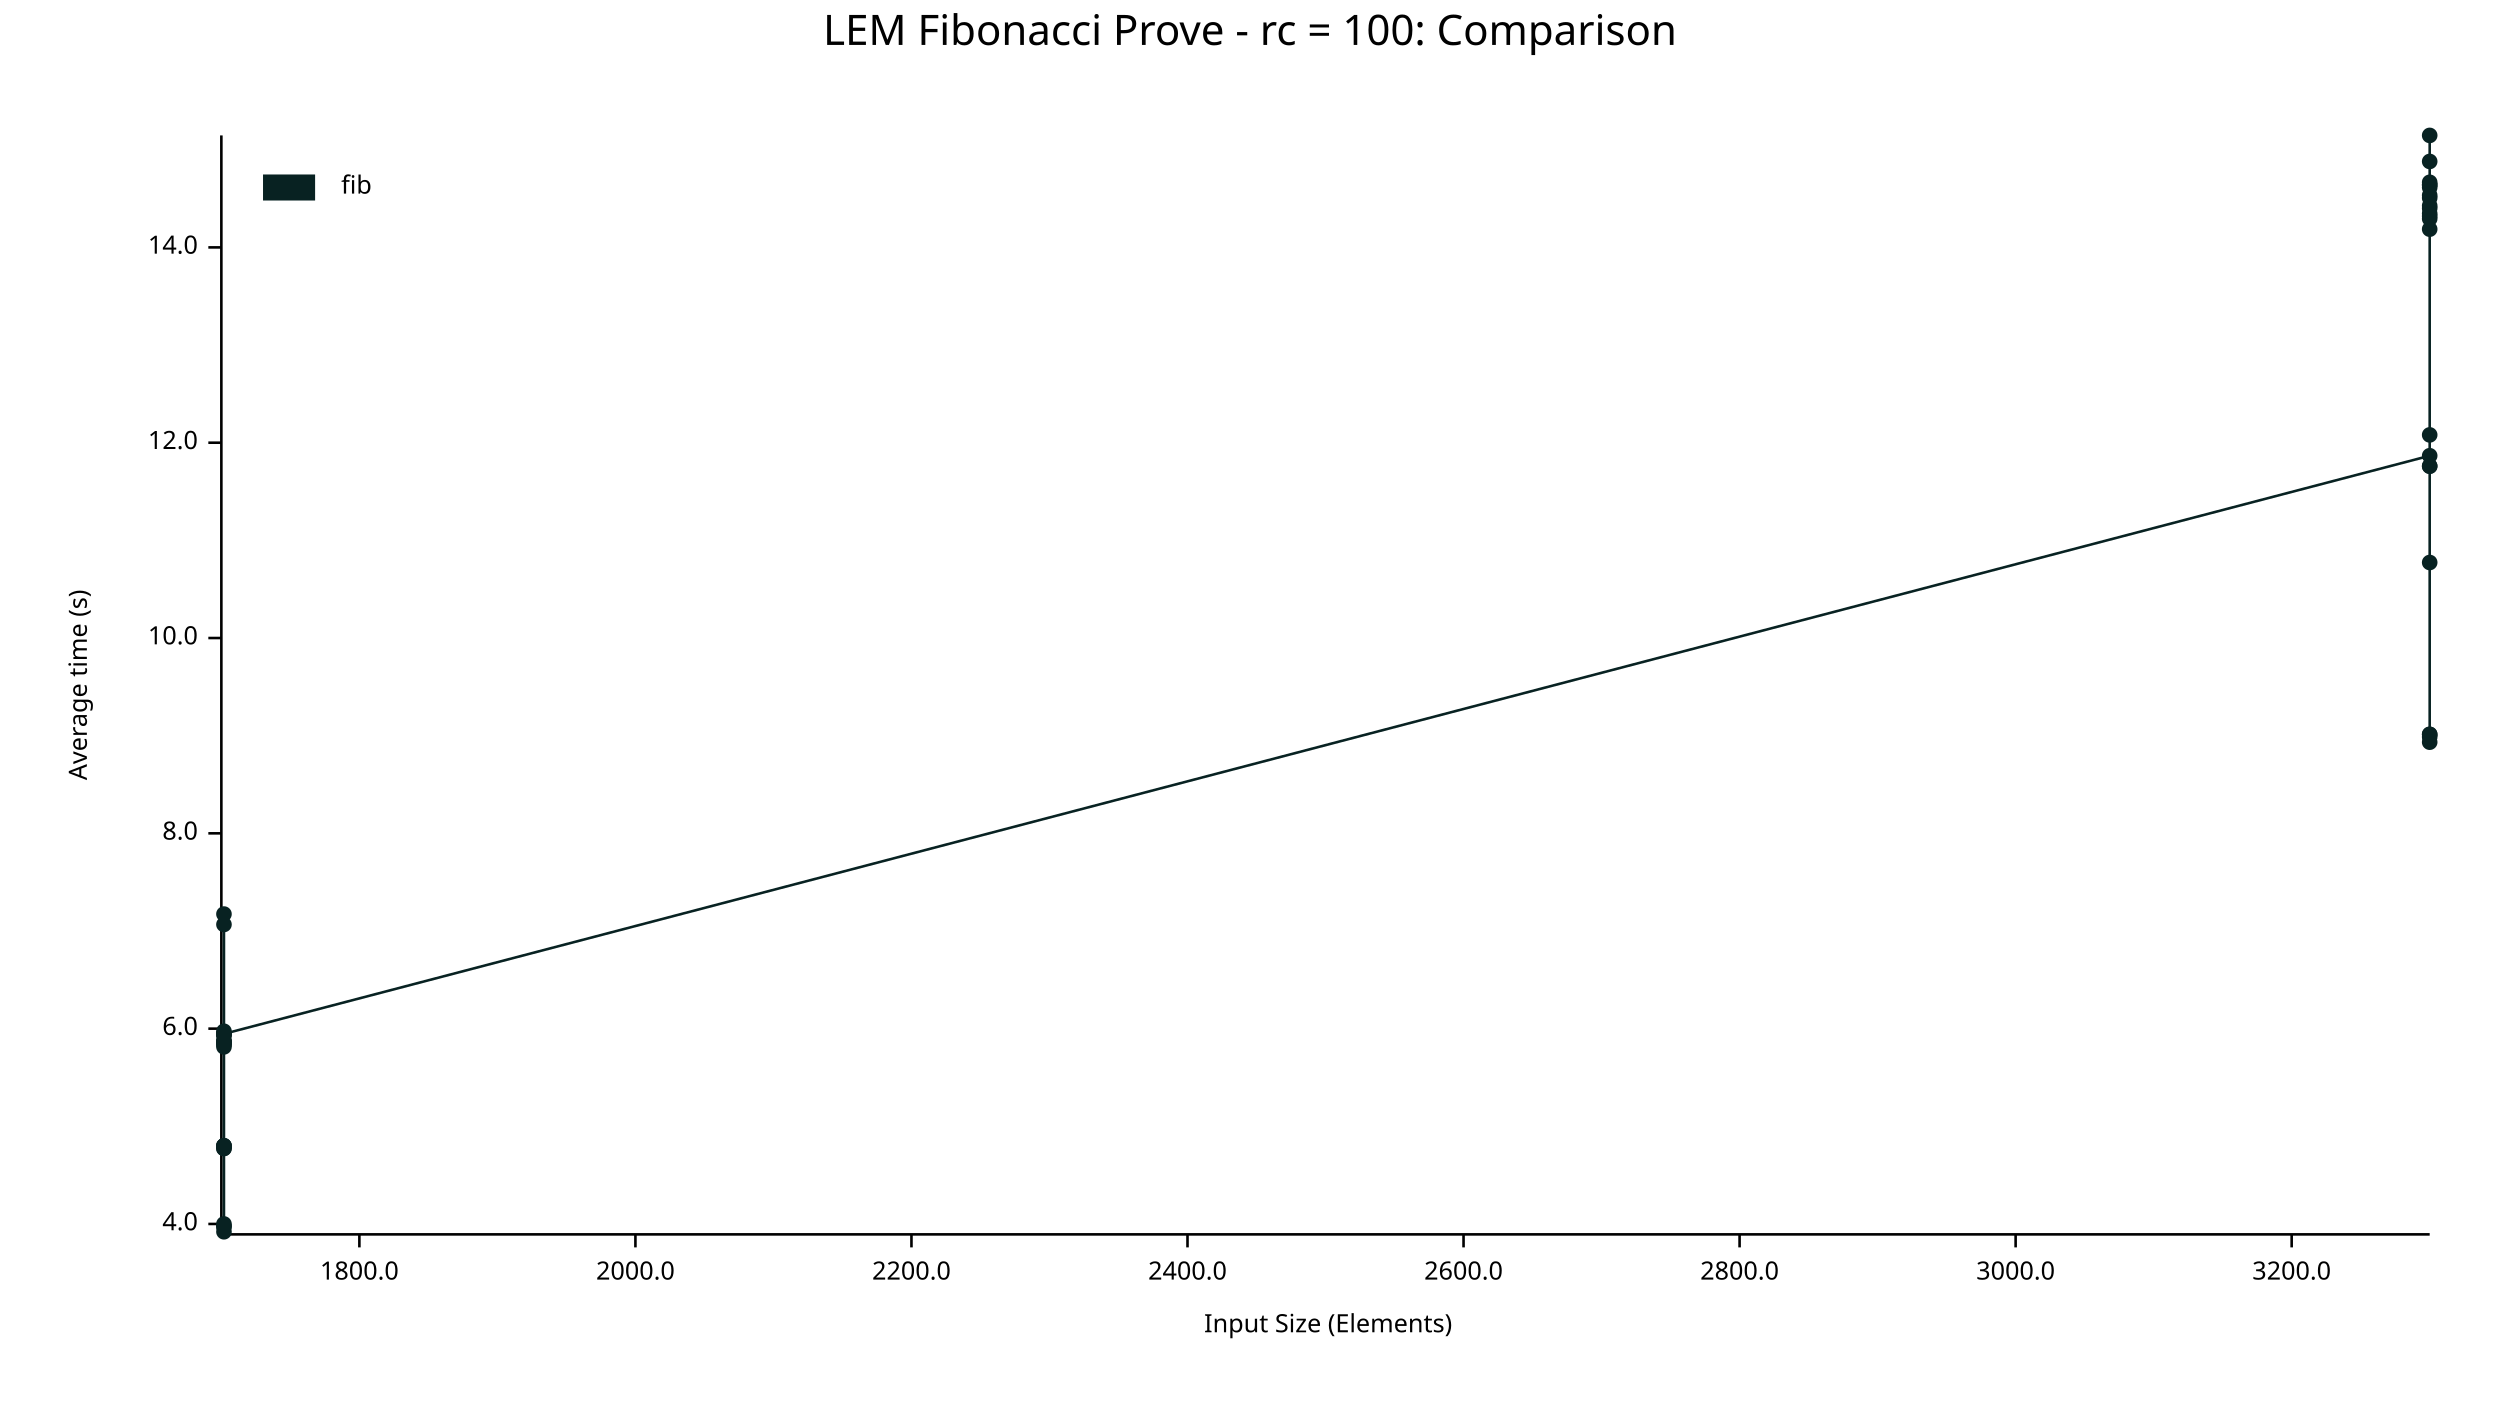
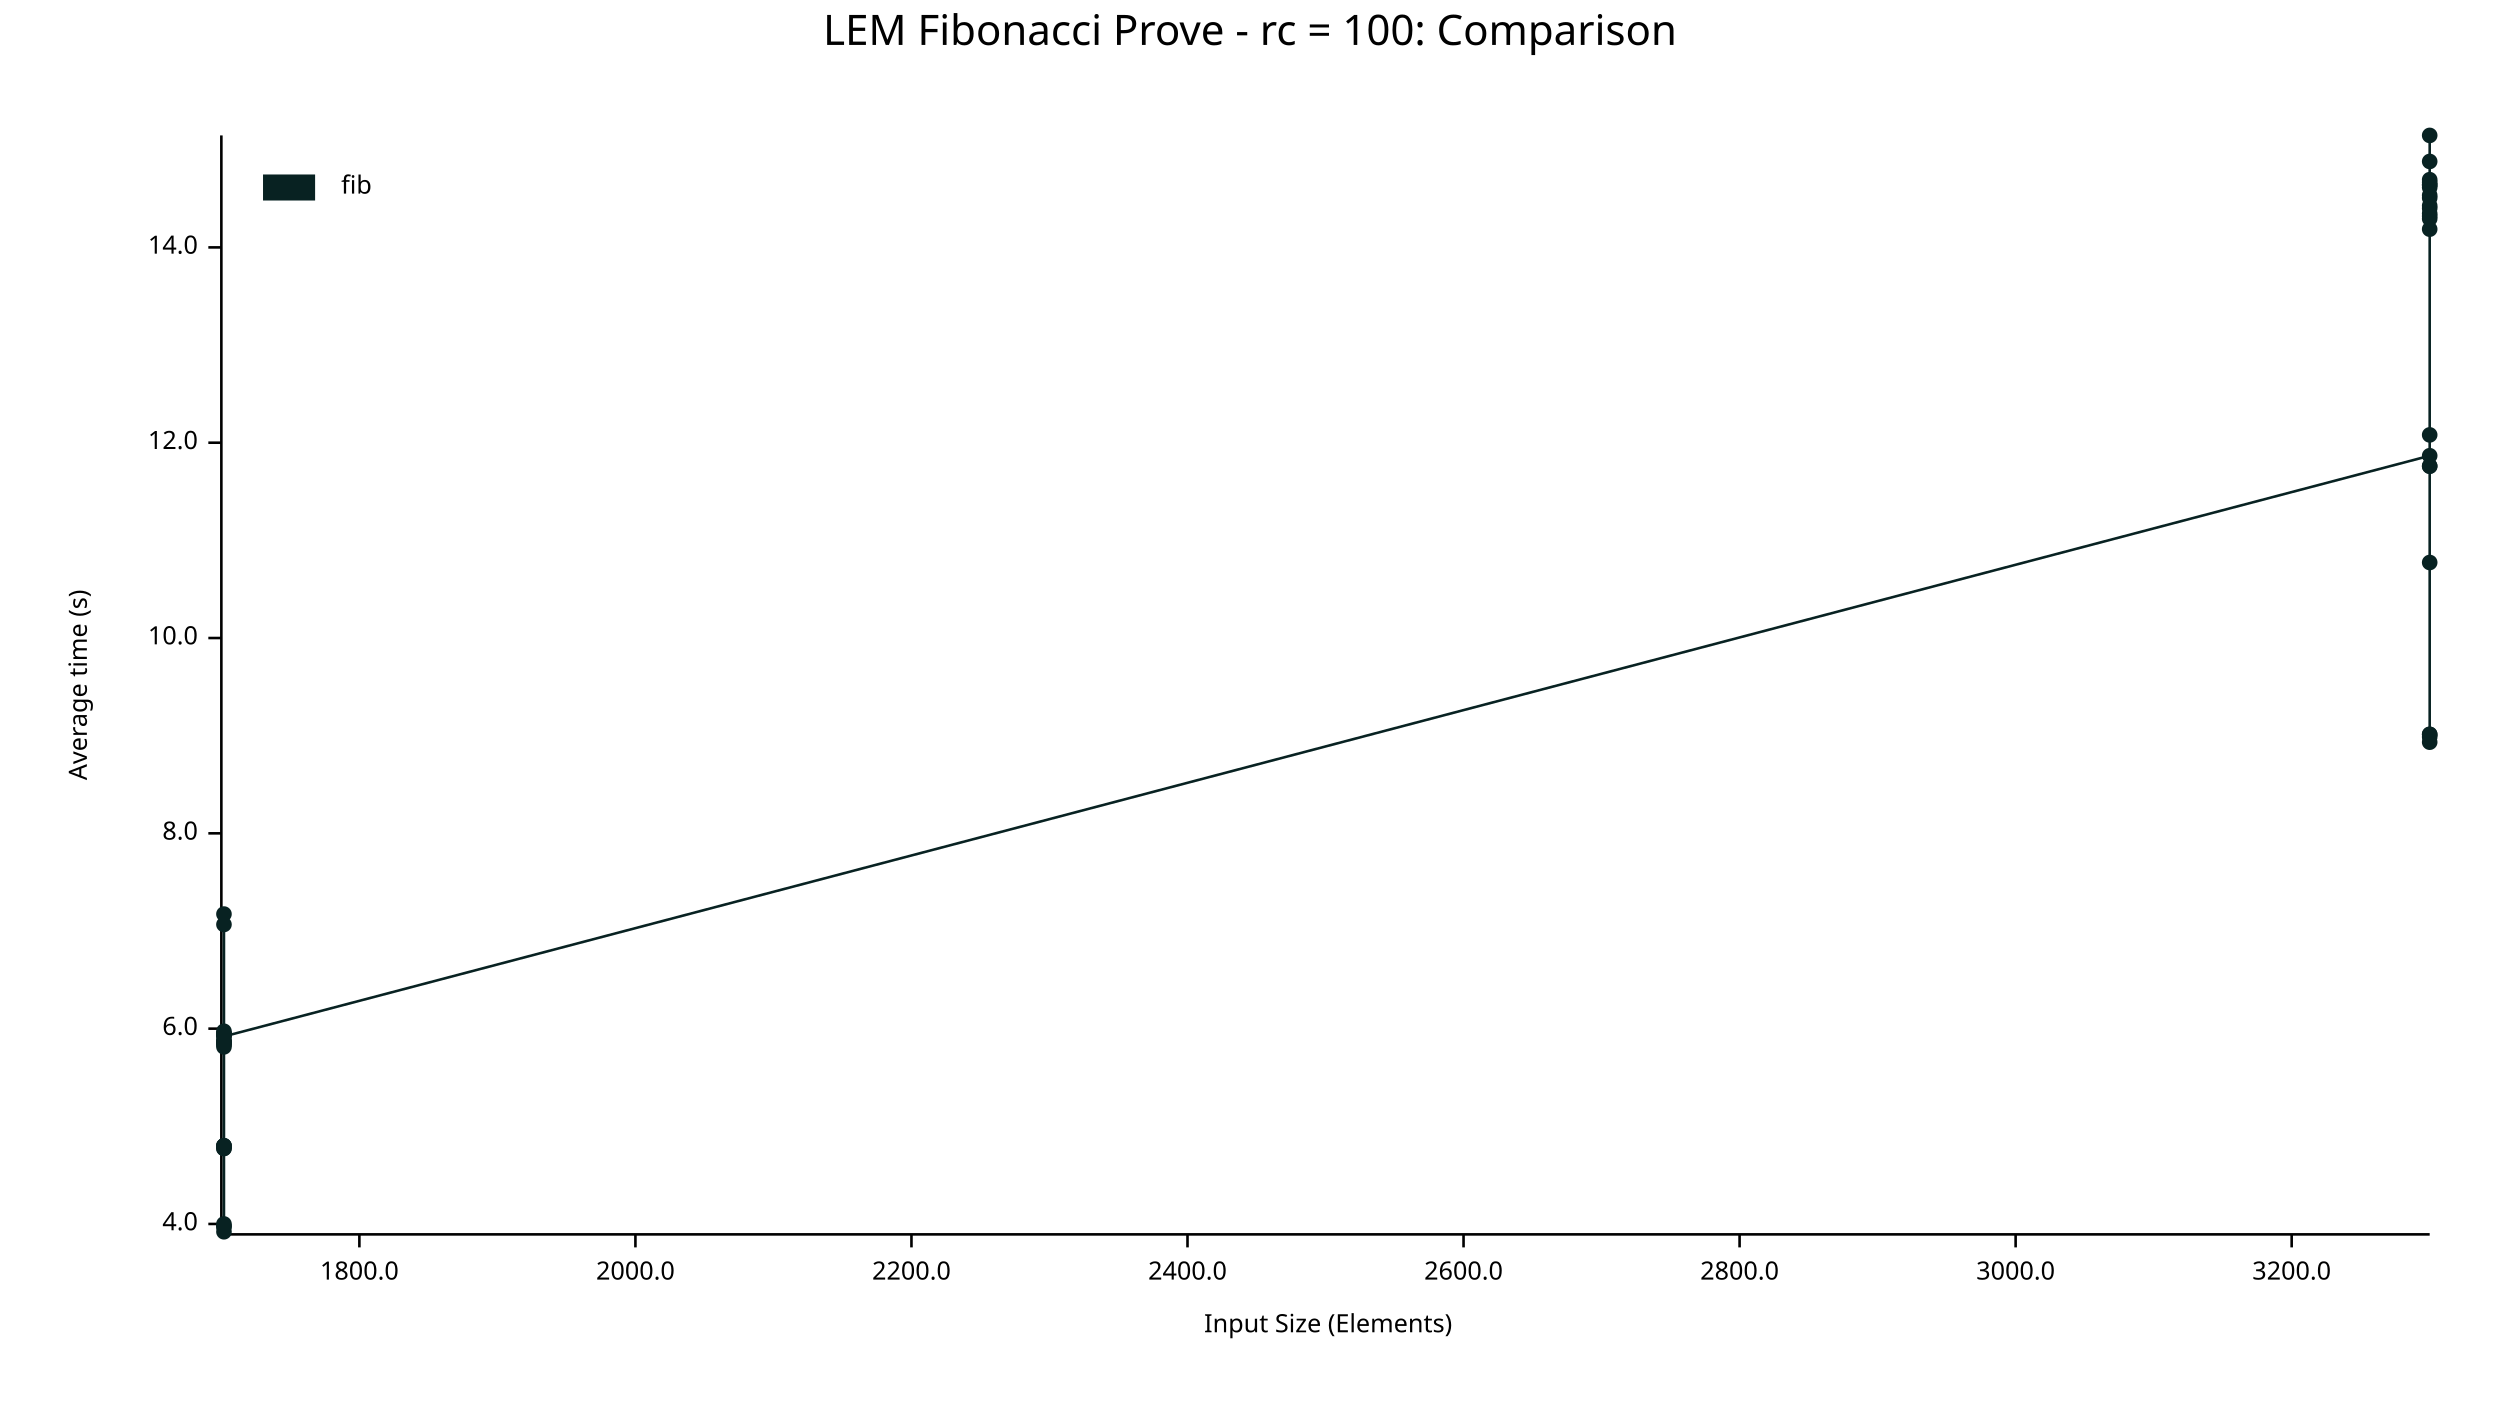
<svg xmlns="http://www.w3.org/2000/svg" width="960" height="540" viewBox="0 0 960 540">
  <text x="480" y="5" dy="0.76em" text-anchor="middle" font-family="sans-serif" font-size="16.129" opacity="1" fill="#000000">
LEM Fibonacci Prove - rc = 100: Comparison
</text>
  <text x="26" y="263" dy="0.76em" text-anchor="middle" font-family="sans-serif" font-size="9.677" opacity="1" fill="#000000" transform="rotate(270, 26, 263)">
Average time (s)
</text>
  <text x="510" y="514" dy="-0.5ex" text-anchor="middle" font-family="sans-serif" font-size="9.677" opacity="1" fill="#000000">
Input Size (Elements)
</text>
  <polyline fill="none" opacity="1" stroke="#000000" stroke-width="1" points="85,52 85,473 " />
  <text x="76" y="470" dy="0.5ex" text-anchor="end" font-family="sans-serif" font-size="9.677" opacity="1" fill="#000000">
4.0
</text>
  <polyline fill="none" opacity="1" stroke="#000000" stroke-width="1" points="80,470 85,470 " />
  <text x="76" y="395" dy="0.5ex" text-anchor="end" font-family="sans-serif" font-size="9.677" opacity="1" fill="#000000">
6.0
</text>
  <polyline fill="none" opacity="1" stroke="#000000" stroke-width="1" points="80,395 85,395 " />
  <text x="76" y="320" dy="0.5ex" text-anchor="end" font-family="sans-serif" font-size="9.677" opacity="1" fill="#000000">
8.0
</text>
  <polyline fill="none" opacity="1" stroke="#000000" stroke-width="1" points="80,320 85,320 " />
  <text x="76" y="245" dy="0.5ex" text-anchor="end" font-family="sans-serif" font-size="9.677" opacity="1" fill="#000000">
10.0
</text>
  <polyline fill="none" opacity="1" stroke="#000000" stroke-width="1" points="80,245 85,245 " />
  <text x="76" y="170" dy="0.5ex" text-anchor="end" font-family="sans-serif" font-size="9.677" opacity="1" fill="#000000">
12.0
</text>
  <polyline fill="none" opacity="1" stroke="#000000" stroke-width="1" points="80,170 85,170 " />
  <text x="76" y="95" dy="0.5ex" text-anchor="end" font-family="sans-serif" font-size="9.677" opacity="1" fill="#000000">
14.0
</text>
  <polyline fill="none" opacity="1" stroke="#000000" stroke-width="1" points="80,95 85,95 " />
  <polyline fill="none" opacity="1" stroke="#000000" stroke-width="1" points="86,474 933,474 " />
  <text x="138" y="484" dy="0.76em" text-anchor="middle" font-family="sans-serif" font-size="9.677" opacity="1" fill="#000000">
1800.0
</text>
  <polyline fill="none" opacity="1" stroke="#000000" stroke-width="1" points="138,474 138,479 " />
  <text x="244" y="484" dy="0.76em" text-anchor="middle" font-family="sans-serif" font-size="9.677" opacity="1" fill="#000000">
2000.0
</text>
  <polyline fill="none" opacity="1" stroke="#000000" stroke-width="1" points="244,474 244,479 " />
  <text x="350" y="484" dy="0.76em" text-anchor="middle" font-family="sans-serif" font-size="9.677" opacity="1" fill="#000000">
2200.0
</text>
  <polyline fill="none" opacity="1" stroke="#000000" stroke-width="1" points="350,474 350,479 " />
  <text x="456" y="484" dy="0.76em" text-anchor="middle" font-family="sans-serif" font-size="9.677" opacity="1" fill="#000000">
2400.0
</text>
  <polyline fill="none" opacity="1" stroke="#000000" stroke-width="1" points="456,474 456,479 " />
  <text x="562" y="484" dy="0.76em" text-anchor="middle" font-family="sans-serif" font-size="9.677" opacity="1" fill="#000000">
2600.0
</text>
  <polyline fill="none" opacity="1" stroke="#000000" stroke-width="1" points="562,474 562,479 " />
  <text x="668" y="484" dy="0.76em" text-anchor="middle" font-family="sans-serif" font-size="9.677" opacity="1" fill="#000000">
2800.0
</text>
  <polyline fill="none" opacity="1" stroke="#000000" stroke-width="1" points="668,474 668,479 " />
  <text x="774" y="484" dy="0.76em" text-anchor="middle" font-family="sans-serif" font-size="9.677" opacity="1" fill="#000000">
3000.0
</text>
  <polyline fill="none" opacity="1" stroke="#000000" stroke-width="1" points="774,474 774,479 " />
  <text x="880" y="484" dy="0.76em" text-anchor="middle" font-family="sans-serif" font-size="9.677" opacity="1" fill="#000000">
3200.0
</text>
  <polyline fill="none" opacity="1" stroke="#000000" stroke-width="1" points="880,474 880,479 " />
  <circle cx="86" cy="440" r="3" opacity="1" fill="#082222" stroke="none" stroke-width="1" />
+   <circle cx="86" cy="397" r="3" opacity="1" fill="#082222" stroke="none" stroke-width="1" />
  <circle cx="86" cy="471" r="3" opacity="1" fill="#082222" stroke="none" stroke-width="1" />
  <circle cx="86" cy="355" r="3" opacity="1" fill="#082222" stroke="none" stroke-width="1" />
  <circle cx="86" cy="398" r="3" opacity="1" fill="#082222" stroke="none" stroke-width="1" />
  <circle cx="86" cy="401" r="3" opacity="1" fill="#082222" stroke="none" stroke-width="1" />
  <circle cx="86" cy="401" r="3" opacity="1" fill="#082222" stroke="none" stroke-width="1" />
  <circle cx="86" cy="397" r="3" opacity="1" fill="#082222" stroke="none" stroke-width="1" />
  <circle cx="86" cy="441" r="3" opacity="1" fill="#082222" stroke="none" stroke-width="1" />
  <circle cx="86" cy="471" r="3" opacity="1" fill="#082222" stroke="none" stroke-width="1" />
  <circle cx="86" cy="400" r="3" opacity="1" fill="#082222" stroke="none" stroke-width="1" />
  <circle cx="86" cy="400" r="3" opacity="1" fill="#082222" stroke="none" stroke-width="1" />
  <circle cx="86" cy="400" r="3" opacity="1" fill="#082222" stroke="none" stroke-width="1" />
  <circle cx="86" cy="397" r="3" opacity="1" fill="#082222" stroke="none" stroke-width="1" />
  <circle cx="86" cy="402" r="3" opacity="1" fill="#082222" stroke="none" stroke-width="1" />
  <circle cx="86" cy="400" r="3" opacity="1" fill="#082222" stroke="none" stroke-width="1" />
  <circle cx="86" cy="351" r="3" opacity="1" fill="#082222" stroke="none" stroke-width="1" />
  <circle cx="86" cy="440" r="3" opacity="1" fill="#082222" stroke="none" stroke-width="1" />
  <circle cx="86" cy="470" r="3" opacity="1" fill="#082222" stroke="none" stroke-width="1" />
  <circle cx="86" cy="396" r="3" opacity="1" fill="#082222" stroke="none" stroke-width="1" />
  <circle cx="86" cy="473" r="3" opacity="1" fill="#082222" stroke="none" stroke-width="1" />
  <circle cx="86" cy="441" r="3" opacity="1" fill="#082222" stroke="none" stroke-width="1" />
  <circle cx="86" cy="440" r="3" opacity="1" fill="#082222" stroke="none" stroke-width="1" />
-   <circle cx="86" cy="397" r="3" opacity="1" fill="#082222" stroke="none" stroke-width="1" />
+   <circle cx="86" cy="398" r="3" opacity="1" fill="#082222" stroke="none" stroke-width="1" />
  <circle cx="933" cy="175" r="3" opacity="1" fill="#082222" stroke="none" stroke-width="1" />
  <circle cx="933" cy="80" r="3" opacity="1" fill="#082222" stroke="none" stroke-width="1" />
  <circle cx="933" cy="71" r="3" opacity="1" fill="#082222" stroke="none" stroke-width="1" />
  <circle cx="933" cy="70" r="3" opacity="1" fill="#082222" stroke="none" stroke-width="1" />
  <circle cx="933" cy="72" r="3" opacity="1" fill="#082222" stroke="none" stroke-width="1" />
  <circle cx="933" cy="71" r="3" opacity="1" fill="#082222" stroke="none" stroke-width="1" />
  <circle cx="933" cy="79" r="3" opacity="1" fill="#082222" stroke="none" stroke-width="1" />
  <circle cx="933" cy="282" r="3" opacity="1" fill="#082222" stroke="none" stroke-width="1" />
  <circle cx="933" cy="82" r="3" opacity="1" fill="#082222" stroke="none" stroke-width="1" />
  <circle cx="933" cy="84" r="3" opacity="1" fill="#082222" stroke="none" stroke-width="1" />
  <circle cx="933" cy="88" r="3" opacity="1" fill="#082222" stroke="none" stroke-width="1" />
  <circle cx="933" cy="167" r="3" opacity="1" fill="#082222" stroke="none" stroke-width="1" />
  <circle cx="933" cy="76" r="3" opacity="1" fill="#082222" stroke="none" stroke-width="1" />
  <circle cx="933" cy="62" r="3" opacity="1" fill="#082222" stroke="none" stroke-width="1" />
  <circle cx="933" cy="283" r="3" opacity="1" fill="#082222" stroke="none" stroke-width="1" />
  <circle cx="933" cy="179" r="3" opacity="1" fill="#082222" stroke="none" stroke-width="1" />
  <circle cx="933" cy="179" r="3" opacity="1" fill="#082222" stroke="none" stroke-width="1" />
+   <circle cx="933" cy="75" r="3" opacity="1" fill="#082222" stroke="none" stroke-width="1" />
  <circle cx="933" cy="52" r="3" opacity="1" fill="#082222" stroke="none" stroke-width="1" />
  <circle cx="933" cy="83" r="3" opacity="1" fill="#082222" stroke="none" stroke-width="1" />
  <circle cx="933" cy="285" r="3" opacity="1" fill="#082222" stroke="none" stroke-width="1" />
  <circle cx="933" cy="216" r="3" opacity="1" fill="#082222" stroke="none" stroke-width="1" />
  <circle cx="933" cy="282" r="3" opacity="1" fill="#082222" stroke="none" stroke-width="1" />
-   <circle cx="933" cy="75" r="3" opacity="1" fill="#082222" stroke="none" stroke-width="1" />
-   <polyline fill="none" opacity="1" stroke="#082222" stroke-width="1" points="86,440 86,471 86,355 86,398 86,401 86,401 86,397 86,441 86,471 86,400 86,400 86,400 86,397 86,402 86,400 86,351 86,440 86,470 86,396 86,473 86,441 86,440 86,397 933,175 933,80 933,71 933,70 933,72 933,71 933,79 933,282 933,82 933,84 933,88 933,167 933,76 933,62 933,283 933,179 933,179 933,52 933,83 933,285 933,216 933,282 933,75 " />
+   <circle cx="933" cy="69" r="3" opacity="1" fill="#082222" stroke="none" stroke-width="1" />
+   <polyline fill="none" opacity="1" stroke="#082222" stroke-width="1" points="86,440 86,397 86,471 86,355 86,398 86,401 86,401 86,397 86,441 86,471 86,400 86,400 86,400 86,397 86,402 86,400 86,351 86,440 86,470 86,396 86,473 86,441 86,440 86,398 933,175 933,80 933,71 933,70 933,72 933,71 933,79 933,282 933,82 933,84 933,88 933,167 933,76 933,62 933,283 933,179 933,179 933,75 933,52 933,83 933,285 933,216 933,282 933,69 " />
  <text x="131" y="67" dy="0.76em" text-anchor="start" font-family="sans-serif" font-size="9.677" opacity="1" fill="#000000">
fib
</text>
  <rect x="101" y="67" width="20" height="10" opacity="1" fill="#082222" stroke="none" />
</svg>
